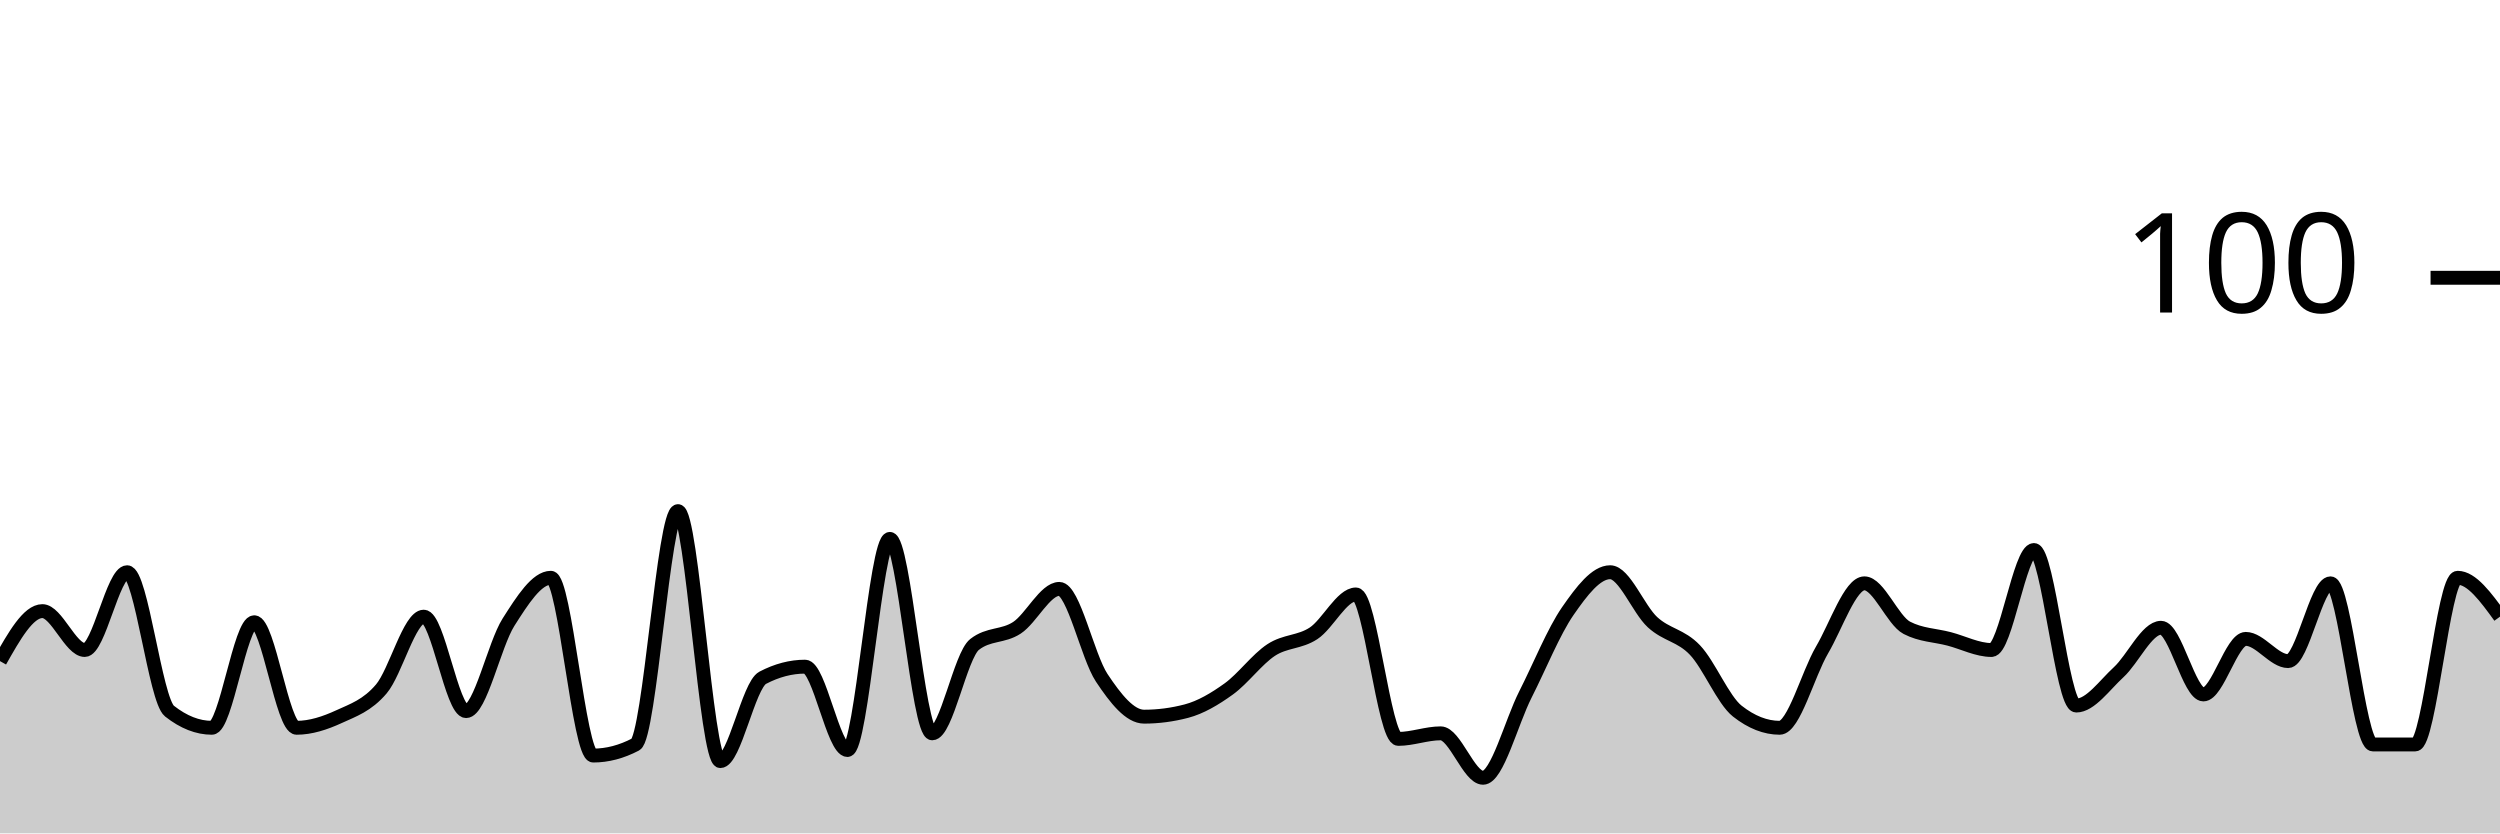
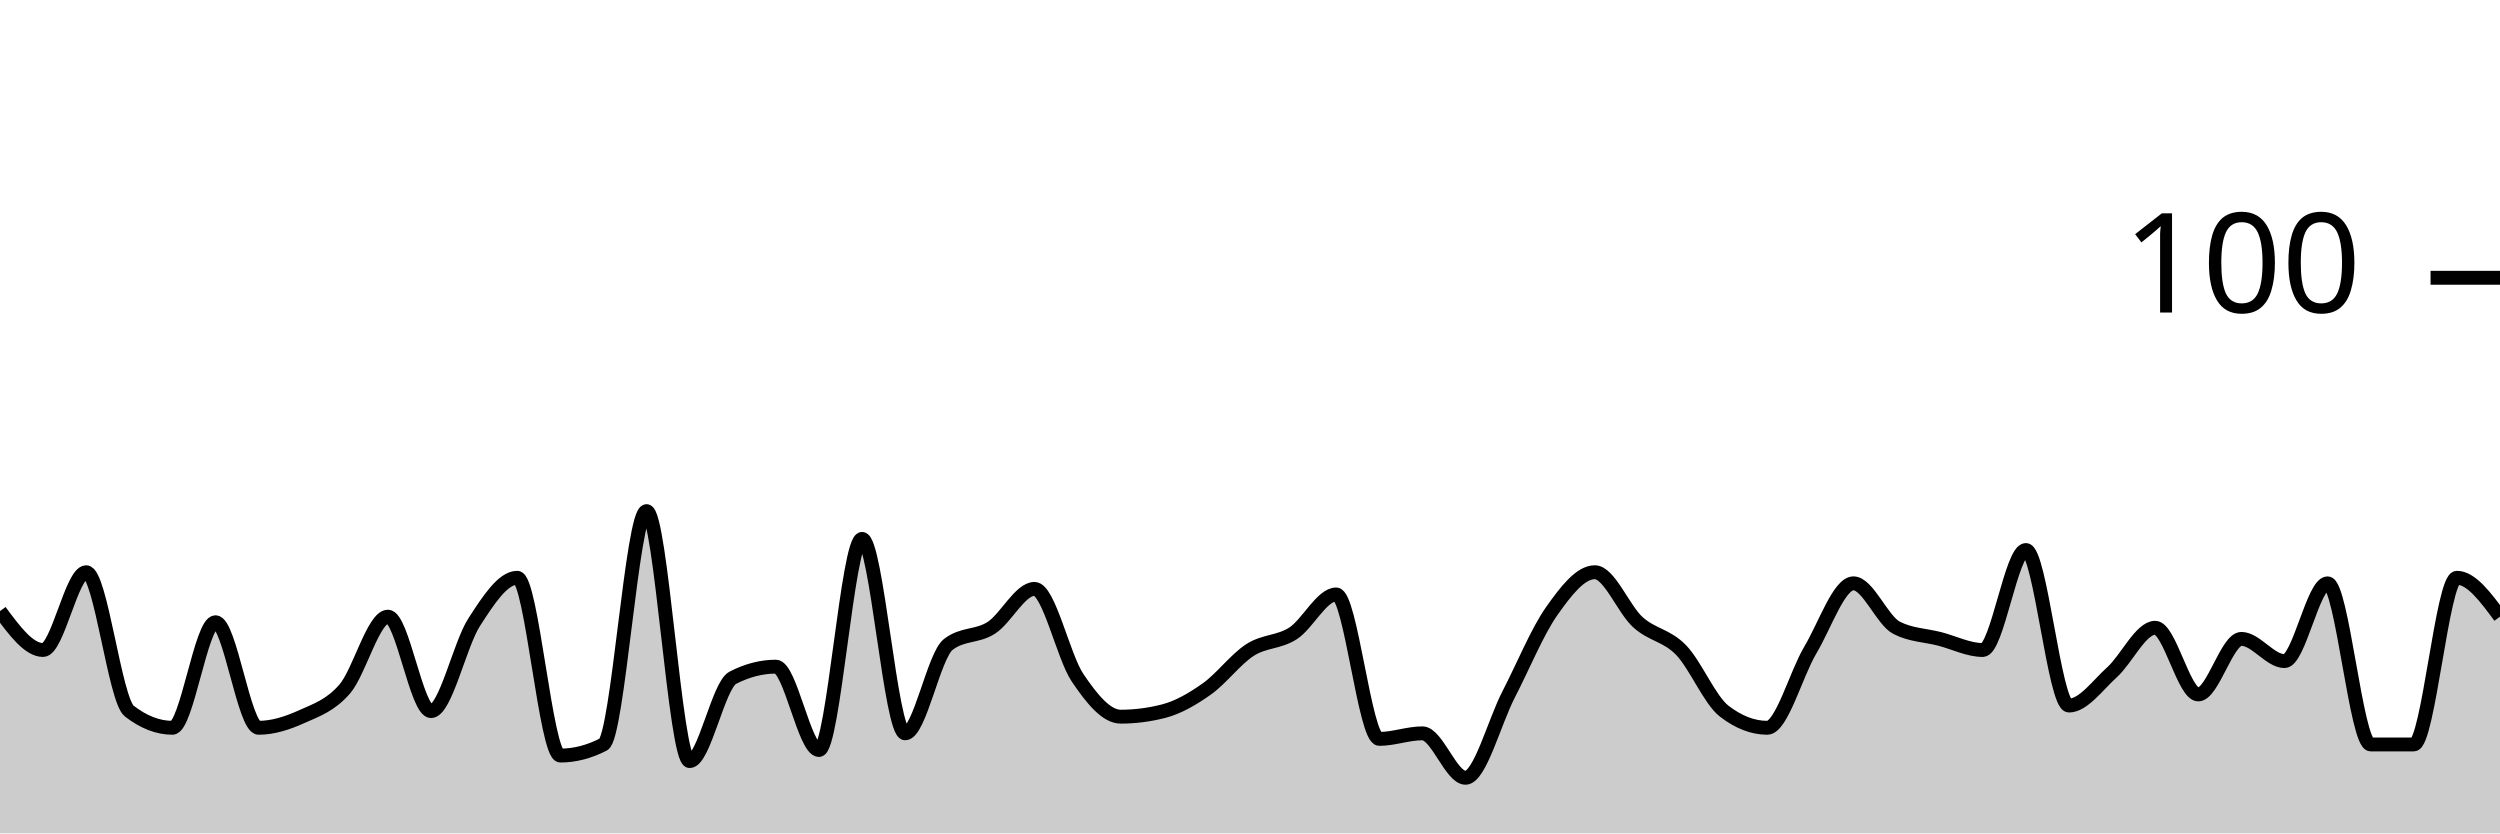
<svg xmlns="http://www.w3.org/2000/svg" viewBox="0 0 180 60">
  <g transform="translate(0,20)">
-     <path class="area" fill="rgba(0, 0, 0, 0.2)" d="M0,27.6C1.017,25.8,2.034,24,3.051,24C4.068,24,5.085,26.8,6.102,26.8C7.119,26.8,8.136,21.2,9.153,21.2C10.169,21.2,11.186,30.4,12.203,31.2C13.22,32,14.237,32.4,15.254,32.4C16.271,32.4,17.288,24.8,18.305,24.8C19.322,24.8,20.339,32.4,21.356,32.4C22.373,32.4,23.39,32.067,24.407,31.6C25.424,31.133,26.441,30.8,27.458,29.6C28.475,28.4,29.492,24.4,30.508,24.4C31.525,24.4,32.542,31.2,33.559,31.2C34.576,31.2,35.593,26.4,36.61,24.8C37.627,23.2,38.644,21.6,39.661,21.6C40.678,21.6,41.695,34.4,42.712,34.4C43.729,34.4,44.746,34.133,45.763,33.6C46.78,33.067,47.797,16.8,48.814,16.8C49.831,16.8,50.847,34.8,51.864,34.8C52.881,34.8,53.898,29.333,54.915,28.8C55.932,28.267,56.949,28,57.966,28C58.983,28,60,34,61.017,34C62.034,34,63.051,18.8,64.068,18.8C65.085,18.8,66.102,32.8,67.119,32.8C68.136,32.8,69.153,27.2,70.169,26.4C71.186,25.6,72.203,25.867,73.22,25.2C74.237,24.533,75.254,22.4,76.271,22.4C77.288,22.4,78.305,27.267,79.322,28.8C80.339,30.333,81.356,31.6,82.373,31.6C83.39,31.6,84.407,31.467,85.424,31.2C86.441,30.933,87.458,30.333,88.475,29.6C89.492,28.867,90.508,27.467,91.525,26.8C92.542,26.133,93.559,26.267,94.576,25.6C95.593,24.933,96.61,22.8,97.627,22.8C98.644,22.8,99.661,33.2,100.678,33.2C101.695,33.2,102.712,32.8,103.729,32.8C104.746,32.8,105.763,36,106.78,36C107.797,36,108.814,32,109.831,30C110.847,28,111.864,25.467,112.881,24C113.898,22.533,114.915,21.2,115.932,21.2C116.949,21.2,117.966,23.867,118.983,24.8C120,25.733,121.017,25.733,122.034,26.8C123.051,27.867,124.068,30.4,125.085,31.2C126.102,32,127.119,32.4,128.136,32.4C129.153,32.4,130.169,28.533,131.186,26.8C132.203,25.067,133.22,22,134.237,22C135.254,22,136.271,24.667,137.288,25.2C138.305,25.733,139.322,25.733,140.339,26C141.356,26.267,142.373,26.8,143.39,26.8C144.407,26.8,145.424,19.6,146.441,19.6C147.458,19.6,148.475,30.8,149.492,30.8C150.508,30.8,151.525,29.333,152.542,28.4C153.559,27.467,154.576,25.2,155.593,25.2C156.61,25.2,157.627,30,158.644,30C159.661,30,160.678,26,161.695,26C162.712,26,163.729,27.6,164.746,27.6C165.763,27.6,166.78,22,167.797,22C168.814,22,169.831,33.6,170.847,33.6C171.864,33.6,172.881,33.6,173.898,33.6C174.915,33.6,175.932,21.6,176.949,21.6C177.966,21.6,178.983,23,180,24.4L180,40C178.983,40,177.966,40,176.949,40C175.932,40,174.915,40,173.898,40C172.881,40,171.864,40,170.847,40C169.831,40,168.814,40,167.797,40C166.78,40,165.763,40,164.746,40C163.729,40,162.712,40,161.695,40C160.678,40,159.661,40,158.644,40C157.627,40,156.61,40,155.593,40C154.576,40,153.559,40,152.542,40C151.525,40,150.508,40,149.492,40C148.475,40,147.458,40,146.441,40C145.424,40,144.407,40,143.39,40C142.373,40,141.356,40,140.339,40C139.322,40,138.305,40,137.288,40C136.271,40,135.254,40,134.237,40C133.22,40,132.203,40,131.186,40C130.169,40,129.153,40,128.136,40C127.119,40,126.102,40,125.085,40C124.068,40,123.051,40,122.034,40C121.017,40,120,40,118.983,40C117.966,40,116.949,40,115.932,40C114.915,40,113.898,40,112.881,40C111.864,40,110.847,40,109.831,40C108.814,40,107.797,40,106.78,40C105.763,40,104.746,40,103.729,40C102.712,40,101.695,40,100.678,40C99.661,40,98.644,40,97.627,40C96.61,40,95.593,40,94.576,40C93.559,40,92.542,40,91.525,40C90.508,40,89.492,40,88.475,40C87.458,40,86.441,40,85.424,40C84.407,40,83.39,40,82.373,40C81.356,40,80.339,40,79.322,40C78.305,40,77.288,40,76.271,40C75.254,40,74.237,40,73.22,40C72.203,40,71.186,40,70.169,40C69.153,40,68.136,40,67.119,40C66.102,40,65.085,40,64.068,40C63.051,40,62.034,40,61.017,40C60,40,58.983,40,57.966,40C56.949,40,55.932,40,54.915,40C53.898,40,52.881,40,51.864,40C50.847,40,49.831,40,48.814,40C47.797,40,46.78,40,45.763,40C44.746,40,43.729,40,42.712,40C41.695,40,40.678,40,39.661,40C38.644,40,37.627,40,36.61,40C35.593,40,34.576,40,33.559,40C32.542,40,31.525,40,30.508,40C29.492,40,28.475,40,27.458,40C26.441,40,25.424,40,24.407,40C23.39,40,22.373,40,21.356,40C20.339,40,19.322,40,18.305,40C17.288,40,16.271,40,15.254,40C14.237,40,13.22,40,12.203,40C11.186,40,10.169,40,9.153,40C8.136,40,7.119,40,6.102,40C5.085,40,4.068,40,3.051,40C2.034,40,1.017,40,0,40Z" />
-     <path class="line" stroke="black" fill="none" d="M0,27.6C1.017,25.8,2.034,24,3.051,24C4.068,24,5.085,26.8,6.102,26.8C7.119,26.8,8.136,21.2,9.153,21.2C10.169,21.2,11.186,30.4,12.203,31.2C13.22,32,14.237,32.4,15.254,32.4C16.271,32.4,17.288,24.8,18.305,24.8C19.322,24.8,20.339,32.4,21.356,32.4C22.373,32.4,23.39,32.067,24.407,31.6C25.424,31.133,26.441,30.8,27.458,29.6C28.475,28.4,29.492,24.4,30.508,24.4C31.525,24.4,32.542,31.2,33.559,31.2C34.576,31.2,35.593,26.4,36.61,24.8C37.627,23.2,38.644,21.6,39.661,21.6C40.678,21.6,41.695,34.4,42.712,34.4C43.729,34.4,44.746,34.133,45.763,33.6C46.78,33.067,47.797,16.8,48.814,16.8C49.831,16.8,50.847,34.8,51.864,34.8C52.881,34.8,53.898,29.333,54.915,28.8C55.932,28.267,56.949,28,57.966,28C58.983,28,60,34,61.017,34C62.034,34,63.051,18.8,64.068,18.8C65.085,18.8,66.102,32.8,67.119,32.8C68.136,32.8,69.153,27.2,70.169,26.4C71.186,25.6,72.203,25.867,73.22,25.2C74.237,24.533,75.254,22.4,76.271,22.4C77.288,22.4,78.305,27.267,79.322,28.8C80.339,30.333,81.356,31.6,82.373,31.6C83.39,31.6,84.407,31.467,85.424,31.2C86.441,30.933,87.458,30.333,88.475,29.6C89.492,28.867,90.508,27.467,91.525,26.8C92.542,26.133,93.559,26.267,94.576,25.6C95.593,24.933,96.61,22.8,97.627,22.8C98.644,22.8,99.661,33.2,100.678,33.2C101.695,33.2,102.712,32.8,103.729,32.8C104.746,32.8,105.763,36,106.78,36C107.797,36,108.814,32,109.831,30C110.847,28,111.864,25.467,112.881,24C113.898,22.533,114.915,21.2,115.932,21.2C116.949,21.2,117.966,23.867,118.983,24.8C120,25.733,121.017,25.733,122.034,26.8C123.051,27.867,124.068,30.4,125.085,31.2C126.102,32,127.119,32.4,128.136,32.4C129.153,32.4,130.169,28.533,131.186,26.8C132.203,25.067,133.22,22,134.237,22C135.254,22,136.271,24.667,137.288,25.2C138.305,25.733,139.322,25.733,140.339,26C141.356,26.267,142.373,26.8,143.39,26.8C144.407,26.8,145.424,19.6,146.441,19.6C147.458,19.6,148.475,30.8,149.492,30.8C150.508,30.8,151.525,29.333,152.542,28.4C153.559,27.467,154.576,25.2,155.593,25.2C156.61,25.2,157.627,30,158.644,30C159.661,30,160.678,26,161.695,26C162.712,26,163.729,27.6,164.746,27.6C165.763,27.6,166.78,22,167.797,22C168.814,22,169.831,33.6,170.847,33.6C171.864,33.6,172.881,33.6,173.898,33.6C174.915,33.6,175.932,21.6,176.949,21.6C177.966,21.6,178.983,23,180,24.4" />
+     <path class="area" fill="rgba(0, 0, 0, 0.2)" d="M0,24C1.034,25.4,2.069,26.8,3.103,26.8C4.138,26.8,5.172,21.2,6.207,21.2C7.241,21.2,8.276,30.4,9.31,31.2C10.345,32,11.379,32.4,12.414,32.4C13.448,32.4,14.483,24.8,15.517,24.8C16.552,24.8,17.586,32.4,18.621,32.4C19.655,32.4,20.69,32.067,21.724,31.6C22.759,31.133,23.793,30.8,24.828,29.6C25.862,28.4,26.897,24.4,27.931,24.4C28.966,24.4,30,31.2,31.034,31.2C32.069,31.2,33.103,26.4,34.138,24.8C35.172,23.2,36.207,21.6,37.241,21.6C38.276,21.6,39.31,34.4,40.345,34.4C41.379,34.4,42.414,34.133,43.448,33.6C44.483,33.067,45.517,16.8,46.552,16.8C47.586,16.8,48.621,34.8,49.655,34.8C50.69,34.8,51.724,29.333,52.759,28.8C53.793,28.267,54.828,28,55.862,28C56.897,28,57.931,34,58.966,34C60,34,61.034,18.8,62.069,18.8C63.103,18.8,64.138,32.8,65.172,32.8C66.207,32.8,67.241,27.2,68.276,26.4C69.31,25.6,70.345,25.867,71.379,25.2C72.414,24.533,73.448,22.4,74.483,22.4C75.517,22.4,76.552,27.267,77.586,28.8C78.621,30.333,79.655,31.6,80.69,31.6C81.724,31.6,82.759,31.467,83.793,31.2C84.828,30.933,85.862,30.333,86.897,29.6C87.931,28.867,88.966,27.467,90,26.8C91.034,26.133,92.069,26.267,93.103,25.6C94.138,24.933,95.172,22.8,96.207,22.8C97.241,22.8,98.276,33.2,99.31,33.2C100.345,33.2,101.379,32.8,102.414,32.8C103.448,32.8,104.483,36,105.517,36C106.552,36,107.586,32,108.621,30C109.655,28,110.69,25.467,111.724,24C112.759,22.533,113.793,21.2,114.828,21.2C115.862,21.2,116.897,23.867,117.931,24.8C118.966,25.733,120,25.733,121.034,26.8C122.069,27.867,123.103,30.4,124.138,31.2C125.172,32,126.207,32.4,127.241,32.4C128.276,32.4,129.31,28.533,130.345,26.8C131.379,25.067,132.414,22,133.448,22C134.483,22,135.517,24.667,136.552,25.2C137.586,25.733,138.621,25.733,139.655,26C140.69,26.267,141.724,26.8,142.759,26.8C143.793,26.8,144.828,19.6,145.862,19.6C146.897,19.6,147.931,30.8,148.966,30.8C150,30.8,151.034,29.333,152.069,28.4C153.103,27.467,154.138,25.2,155.172,25.2C156.207,25.2,157.241,30,158.276,30C159.31,30,160.345,26,161.379,26C162.414,26,163.448,27.6,164.483,27.6C165.517,27.6,166.552,22,167.586,22C168.621,22,169.655,33.6,170.69,33.6C171.724,33.6,172.759,33.6,173.793,33.6C174.828,33.6,175.862,21.6,176.897,21.6C177.931,21.6,178.966,23,180,24.4L180,40C178.966,40,177.931,40,176.897,40C175.862,40,174.828,40,173.793,40C172.759,40,171.724,40,170.69,40C169.655,40,168.621,40,167.586,40C166.552,40,165.517,40,164.483,40C163.448,40,162.414,40,161.379,40C160.345,40,159.31,40,158.276,40C157.241,40,156.207,40,155.172,40C154.138,40,153.103,40,152.069,40C151.034,40,150,40,148.966,40C147.931,40,146.897,40,145.862,40C144.828,40,143.793,40,142.759,40C141.724,40,140.69,40,139.655,40C138.621,40,137.586,40,136.552,40C135.517,40,134.483,40,133.448,40C132.414,40,131.379,40,130.345,40C129.31,40,128.276,40,127.241,40C126.207,40,125.172,40,124.138,40C123.103,40,122.069,40,121.034,40C120,40,118.966,40,117.931,40C116.897,40,115.862,40,114.828,40C113.793,40,112.759,40,111.724,40C110.69,40,109.655,40,108.621,40C107.586,40,106.552,40,105.517,40C104.483,40,103.448,40,102.414,40C101.379,40,100.345,40,99.31,40C98.276,40,97.241,40,96.207,40C95.172,40,94.138,40,93.103,40C92.069,40,91.034,40,90,40C88.966,40,87.931,40,86.897,40C85.862,40,84.828,40,83.793,40C82.759,40,81.724,40,80.69,40C79.655,40,78.621,40,77.586,40C76.552,40,75.517,40,74.483,40C73.448,40,72.414,40,71.379,40C70.345,40,69.31,40,68.276,40C67.241,40,66.207,40,65.172,40C64.138,40,63.103,40,62.069,40C61.034,40,60,40,58.966,40C57.931,40,56.897,40,55.862,40C54.828,40,53.793,40,52.759,40C51.724,40,50.69,40,49.655,40C48.621,40,47.586,40,46.552,40C45.517,40,44.483,40,43.448,40C42.414,40,41.379,40,40.345,40C39.31,40,38.276,40,37.241,40C36.207,40,35.172,40,34.138,40C33.103,40,32.069,40,31.034,40C30,40,28.966,40,27.931,40C26.897,40,25.862,40,24.828,40C23.793,40,22.759,40,21.724,40C20.69,40,19.655,40,18.621,40C17.586,40,16.552,40,15.517,40C14.483,40,13.448,40,12.414,40C11.379,40,10.345,40,9.31,40C8.276,40,7.241,40,6.207,40C5.172,40,4.138,40,3.103,40C2.069,40,1.034,40,0,40Z" />
+     <path class="line" stroke="black" fill="none" d="M0,24C1.034,25.4,2.069,26.8,3.103,26.8C4.138,26.8,5.172,21.2,6.207,21.2C7.241,21.2,8.276,30.4,9.31,31.2C10.345,32,11.379,32.4,12.414,32.4C13.448,32.4,14.483,24.8,15.517,24.8C16.552,24.8,17.586,32.4,18.621,32.4C19.655,32.4,20.69,32.067,21.724,31.6C22.759,31.133,23.793,30.8,24.828,29.6C25.862,28.4,26.897,24.4,27.931,24.4C28.966,24.4,30,31.2,31.034,31.2C32.069,31.2,33.103,26.4,34.138,24.8C35.172,23.2,36.207,21.6,37.241,21.6C38.276,21.6,39.31,34.4,40.345,34.4C41.379,34.4,42.414,34.133,43.448,33.6C44.483,33.067,45.517,16.8,46.552,16.8C47.586,16.8,48.621,34.8,49.655,34.8C50.69,34.8,51.724,29.333,52.759,28.8C53.793,28.267,54.828,28,55.862,28C56.897,28,57.931,34,58.966,34C60,34,61.034,18.8,62.069,18.8C63.103,18.8,64.138,32.8,65.172,32.8C66.207,32.8,67.241,27.2,68.276,26.4C69.31,25.6,70.345,25.867,71.379,25.2C72.414,24.533,73.448,22.4,74.483,22.4C75.517,22.4,76.552,27.267,77.586,28.8C78.621,30.333,79.655,31.6,80.69,31.6C81.724,31.6,82.759,31.467,83.793,31.2C84.828,30.933,85.862,30.333,86.897,29.6C87.931,28.867,88.966,27.467,90,26.8C91.034,26.133,92.069,26.267,93.103,25.6C94.138,24.933,95.172,22.8,96.207,22.8C97.241,22.8,98.276,33.2,99.31,33.2C100.345,33.2,101.379,32.8,102.414,32.8C103.448,32.8,104.483,36,105.517,36C106.552,36,107.586,32,108.621,30C109.655,28,110.69,25.467,111.724,24C112.759,22.533,113.793,21.2,114.828,21.2C115.862,21.2,116.897,23.867,117.931,24.8C118.966,25.733,120,25.733,121.034,26.8C122.069,27.867,123.103,30.4,124.138,31.2C125.172,32,126.207,32.4,127.241,32.4C128.276,32.4,129.31,28.533,130.345,26.8C131.379,25.067,132.414,22,133.448,22C134.483,22,135.517,24.667,136.552,25.2C137.586,25.733,138.621,25.733,139.655,26C140.69,26.267,141.724,26.8,142.759,26.8C143.793,26.8,144.828,19.6,145.862,19.6C146.897,19.6,147.931,30.8,148.966,30.8C150,30.8,151.034,29.333,152.069,28.4C153.103,27.467,154.138,25.2,155.172,25.2C156.207,25.2,157.241,30,158.276,30C159.31,30,160.345,26,161.379,26C162.414,26,163.448,27.6,164.483,27.6C165.517,27.6,166.552,22,167.586,22C168.621,22,169.655,33.6,170.69,33.6C171.724,33.6,172.759,33.6,173.793,33.6C174.828,33.6,175.862,21.6,176.897,21.6C177.931,21.6,178.966,23,180,24.4" />
    <path class="axis-ceiling" stroke-width="1" stroke="black" fill="none" d="M175,0L180,0" />
    <text class="axis-ceiling-label" font-family="sans-serif" text-anchor="end" font-size="10px" x="170" y="2.5">100</text>
  </g>
</svg>
